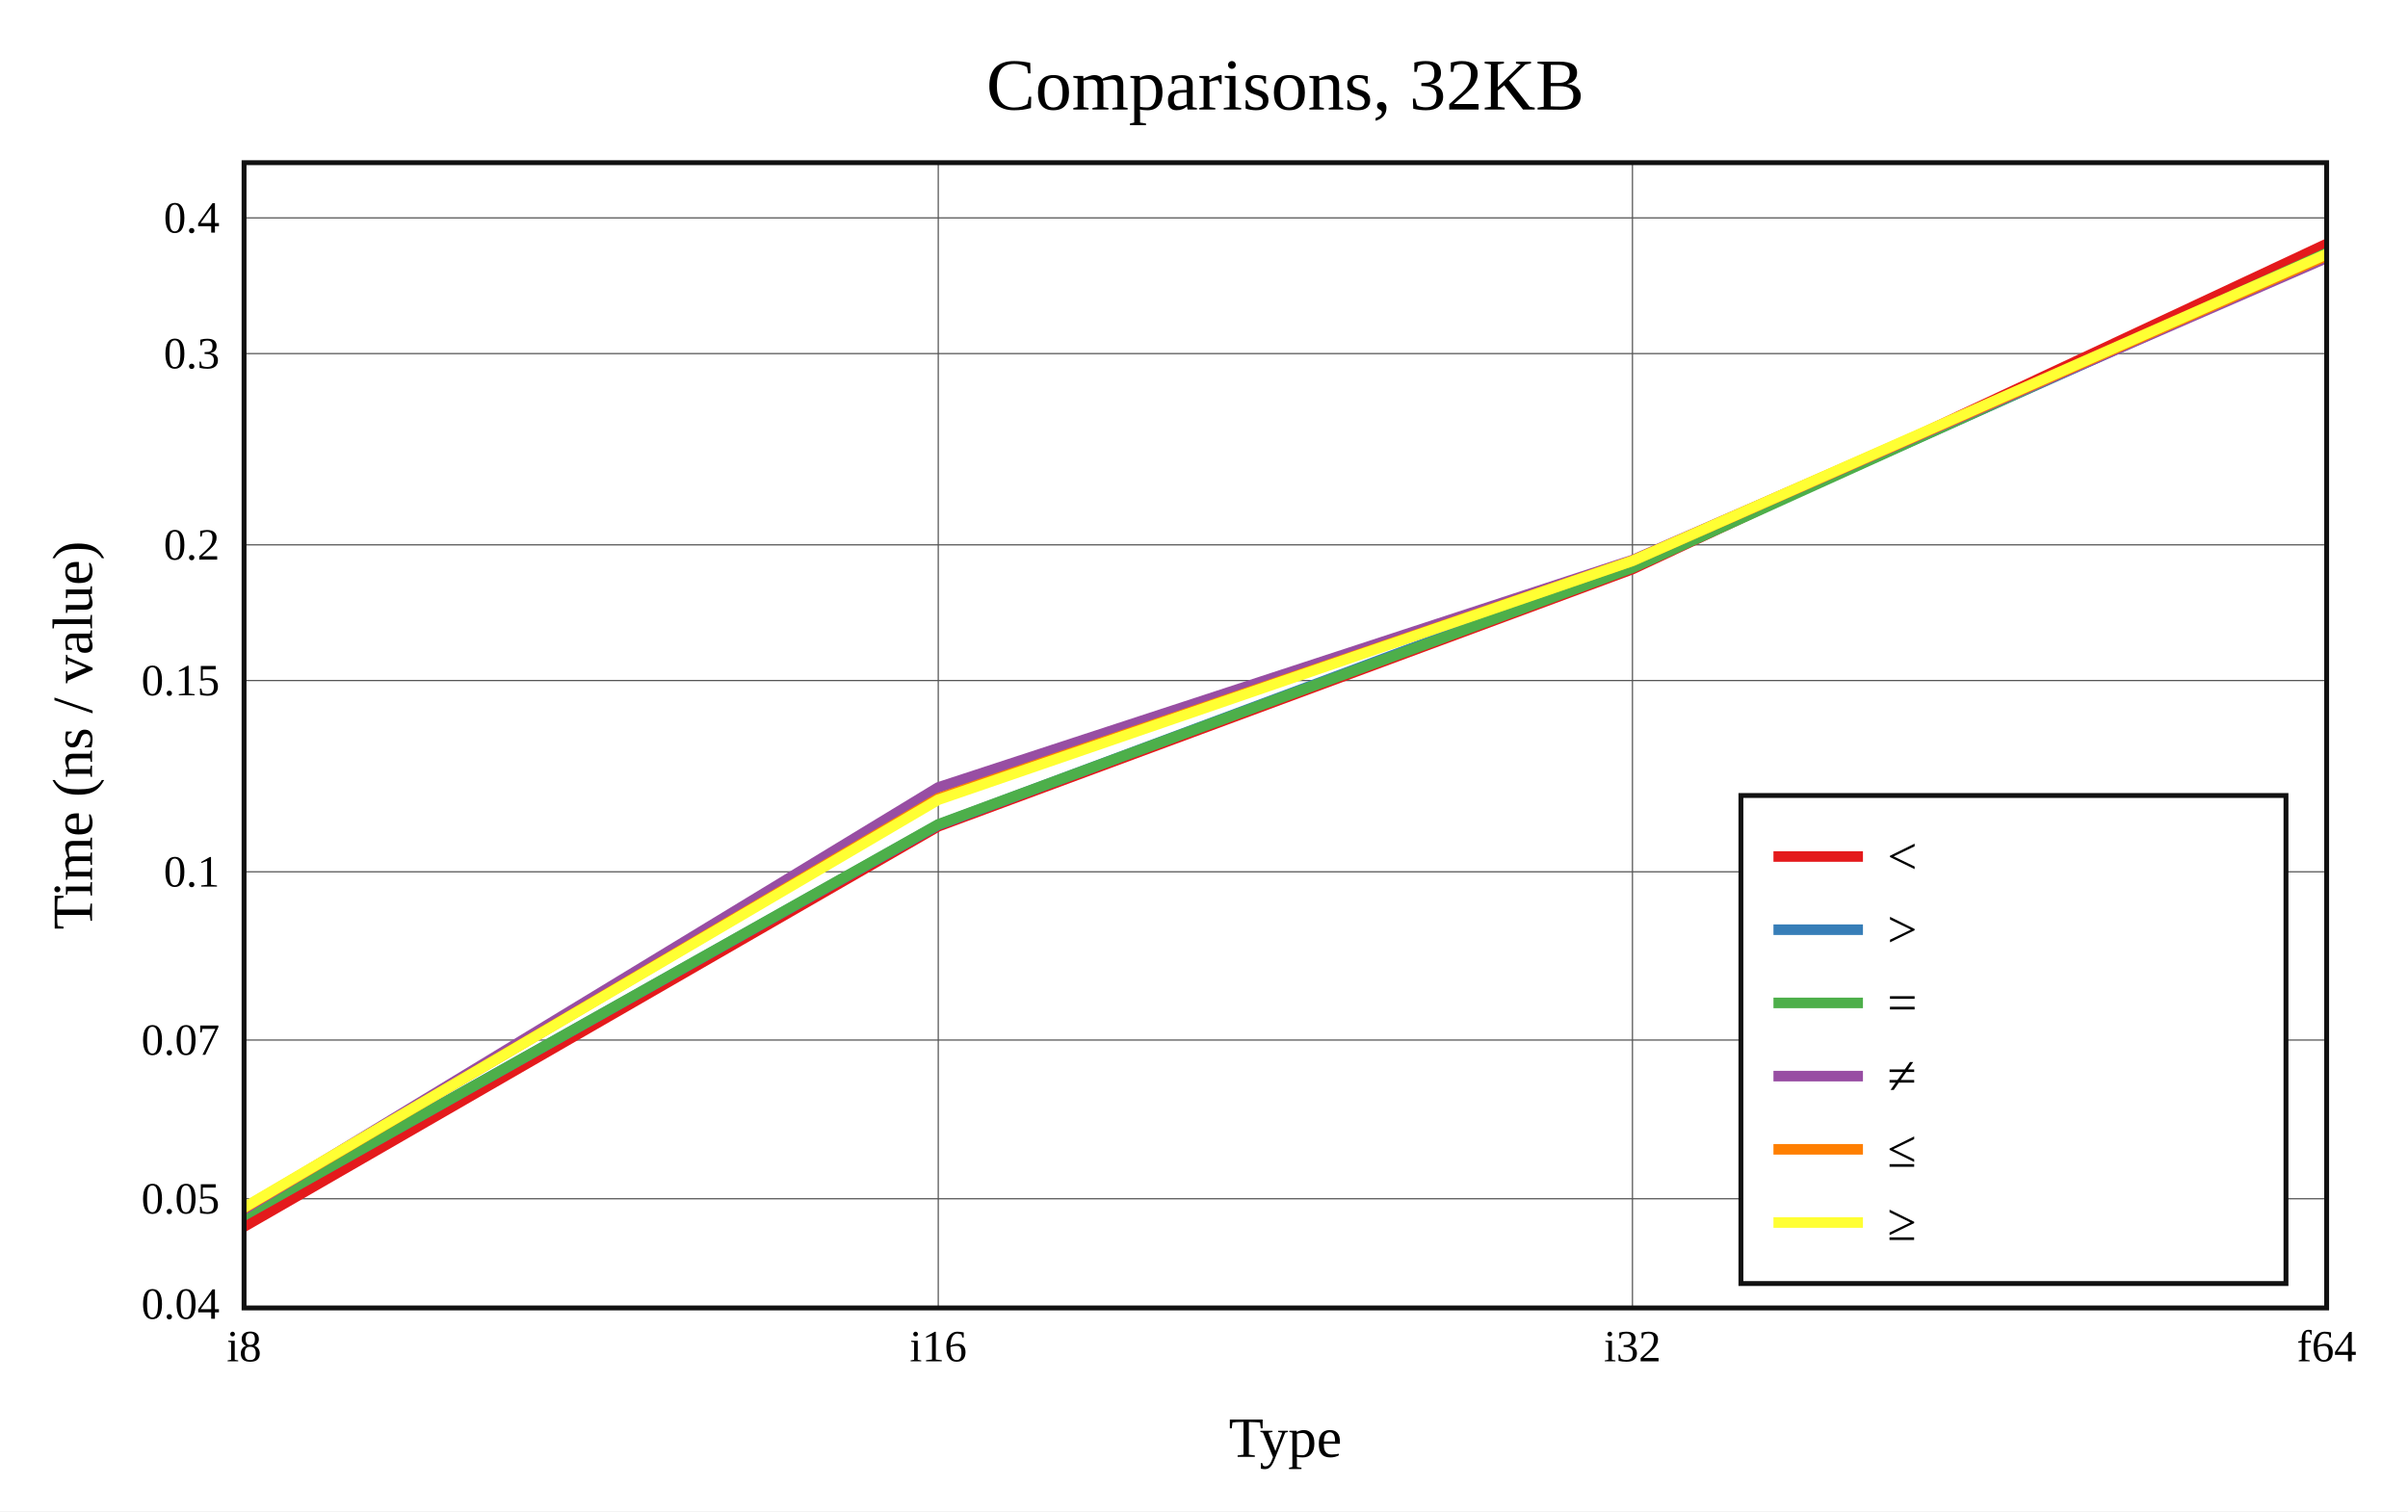
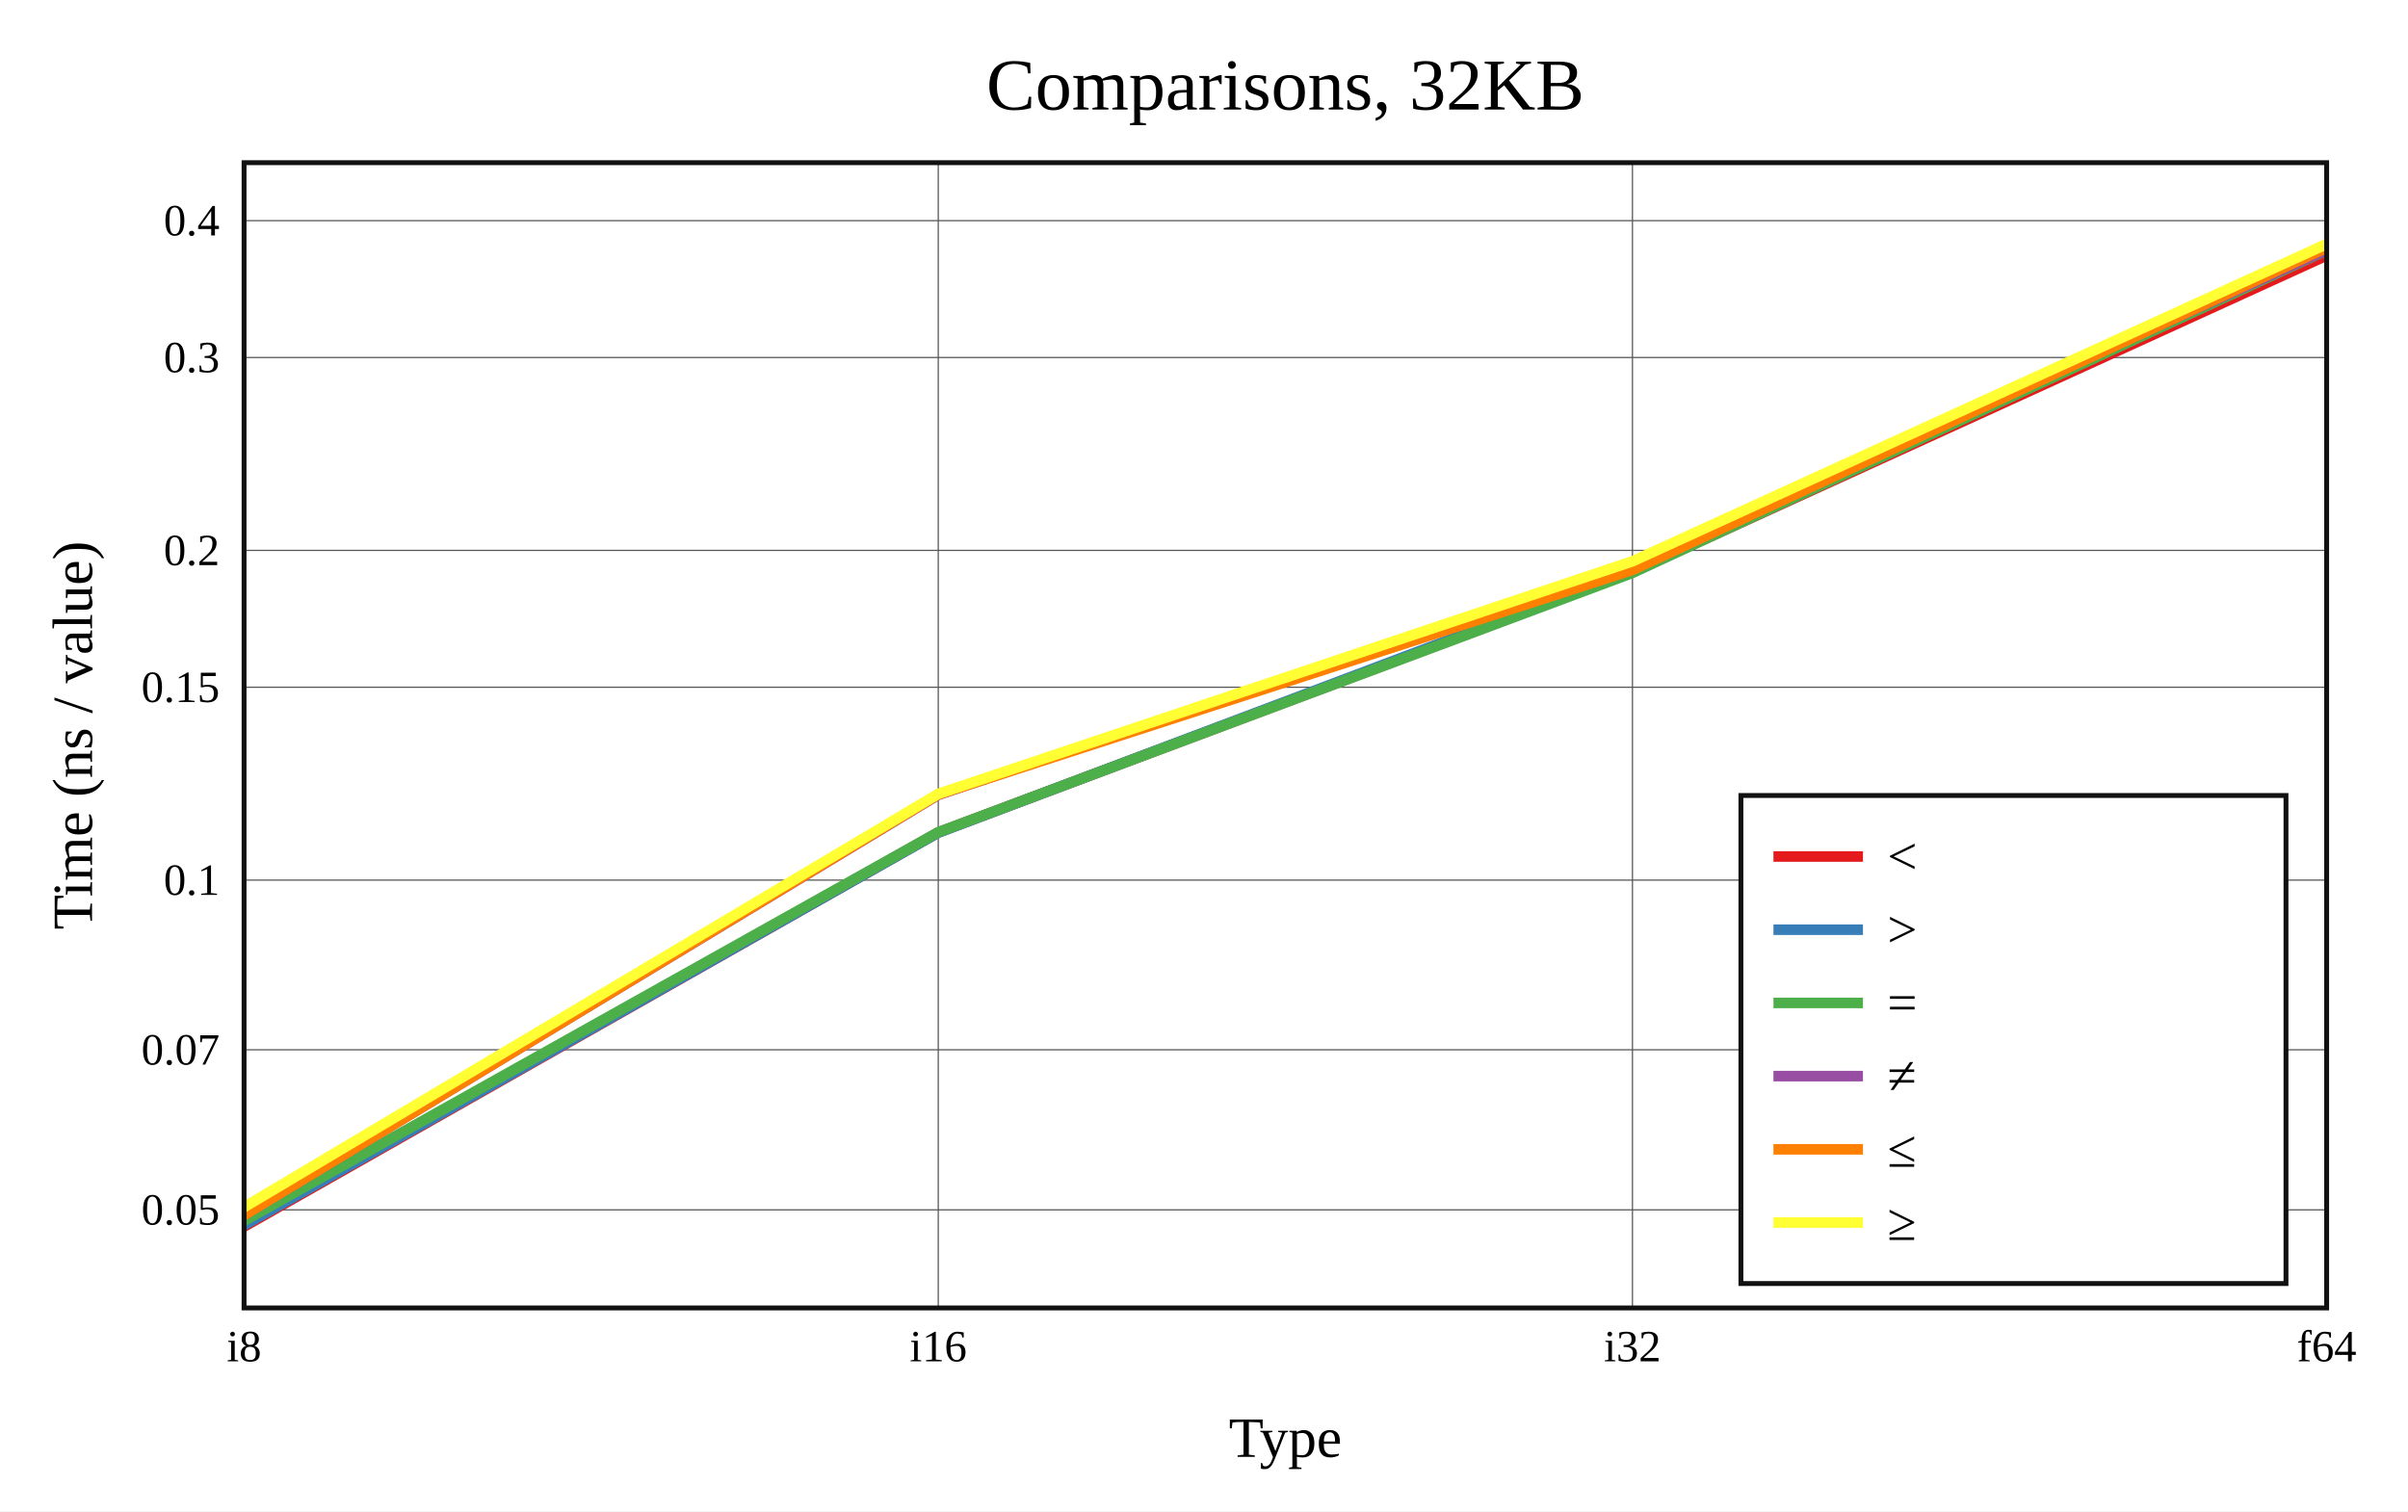
<svg xmlns="http://www.w3.org/2000/svg" viewBox="-60 -40 592 371.6" height="557.4" width="888">
  <g stroke-width="2.6" font-size="14px" text-anchor="middle">
    <defs>
      <clipPath id="clip">
        <rect x="0" y="0" width="512" height="281.6" />
      </clipPath>
    </defs>
    <rect fill="white" x="-60" y="-40" width="592" height="371.6" />
    <text dy="0.33em" font-size="18px" x="256" y="-19">Comparisons, 32KB</text>
    <text dy="0.33em" x="256" y="313.6">Type</text>
    <text dy="0.33em" transform="rotate(-90)" x="-140.8" y="-42">Time (ns / value)</text>
    <g stroke-width="0.3" stroke="#555">
      <path d="M170.667 0v281.6" />
      <path d="M341.333 0v281.6" />
-       <path d="M0 254.753h512" />
-       <path d="M0 215.728h512" />
-       <path d="M0 174.361h512" />
-       <path d="M0 127.334h512" />
-       <path d="M0 93.968h512" />
-       <path d="M0 46.941h512" />
-       <path d="M0 13.575h512" />
+       <path d="M0 257.48h512" />
+       <path d="M0 218.124h512" />
+       <path d="M0 176.405h512" />
+       <path d="M0 128.979h512" />
+       <path d="M0 95.33h512" />
+       <path d="M0 47.904h512" />
+       <path d="M0 14.255h512" />
    </g>
    <g font-size="11px">
      <text dy="0.33em" x="0" y="291.1">i8</text>
      <text dy="0.33em" x="170.667" y="291.1">i16</text>
      <text dy="0.33em" x="341.333" y="291.1">i32</text>
      <text dy="0.33em" x="512" y="291.1">f64</text>
      <g text-anchor="end">
-         <text dy="0.33em" x="-6" y="280.634">0.04</text>
-         <text dy="0.33em" x="-6" y="254.753">0.05</text>
-         <text dy="0.33em" x="-6" y="215.728">0.07</text>
-         <text dy="0.33em" x="-6" y="174.361">0.1</text>
-         <text dy="0.33em" x="-6" y="127.334">0.15</text>
-         <text dy="0.33em" x="-6" y="93.968">0.2</text>
-         <text dy="0.33em" x="-6" y="46.941">0.3</text>
-         <text dy="0.33em" x="-6" y="13.575">0.4</text>
+         <text dy="0.33em" x="-6" y="257.48">0.05</text>
+         <text dy="0.33em" x="-6" y="218.124">0.07</text>
+         <text dy="0.33em" x="-6" y="176.405">0.1</text>
+         <text dy="0.33em" x="-6" y="128.979">0.15</text>
+         <text dy="0.33em" x="-6" y="95.33">0.2</text>
+         <text dy="0.33em" x="-6" y="47.904">0.3</text>
+         <text dy="0.33em" x="-6" y="14.255">0.4</text>
      </g>
    </g>
    <g clip-path="url(#clip)" fill="none" stroke-linecap="round" stroke-linejoin="round">
-       <path stroke="#e41a1c" d="M0 261.6L170.667 163.167L341.333 99.924L512 20" />
-       <path stroke="#377eb8" d="M0 258.759L170.667 162.811L341.333 99.119L512 22.741" />
-       <path stroke="#4daf4a" d="M0 258.823L170.667 162.703L341.333 99.591L512 22.226" />
-       <path stroke="#984ea3" d="M0 257.367L170.667 153.619L341.333 97.727L512 23.39" />
-       <path stroke="#ff7f00" d="M0 257.065L170.667 156.279L341.333 97.873L512 22.86" />
-       <path stroke="#ffff33" d="M0 256.902L170.667 156.639L341.333 97.906L512 22.471" />
+       <path stroke="#e41a1c" d="M0 261.6L170.667 164.67L341.333 100.669L512 22.815" />
+       <path stroke="#377eb8" d="M0 261.268L170.667 164.749L341.333 100.308L512 20.478" />
+       <path stroke="#4daf4a" d="M0 260.184L170.667 164.625L341.333 100.867L512 21.52" />
+       <path stroke="#984ea3" d="M0 258.754L170.667 155.439L341.333 98.382L512 21.458" />
+       <path stroke="#ff7f00" d="M0 258.792L170.667 155.324L341.333 100.13L512 20.888" />
+       <path stroke="#ffff33" d="M0 256.832L170.667 155.205L341.333 98.02L512 20" />
    </g>
    <rect stroke-width="1.2" stroke="#111" fill="none" x="0" y="0" width="512" height="281.6" />
    <g transform="translate(368,155.6)" text-anchor="start" font-size="13px">
      <rect stroke-width="1.2" stroke="#111" fill="white" x="0" y="0" width="134" height="120" />
      <path stroke="#e41a1c" d="M8 15h22" />
      <path stroke="#377eb8" d="M8 33h22" />
      <path stroke="#4daf4a" d="M8 51h22" />
      <path stroke="#984ea3" d="M8 69h22" />
      <path stroke="#ff7f00" d="M8 87h22" />
      <path stroke="#ffff33" d="M8 105h22" />
      <text dy="0.33em" x="36" y="15">&lt;</text>
      <text dy="0.33em" x="36" y="33">&gt;</text>
      <text dy="0.33em" x="36" y="51">=</text>
      <text dy="0.33em" x="36" y="69">≠</text>
      <text dy="0.33em" x="36" y="87">≤</text>
      <text dy="0.33em" x="36" y="105">≥</text>
    </g>
  </g>
</svg>
